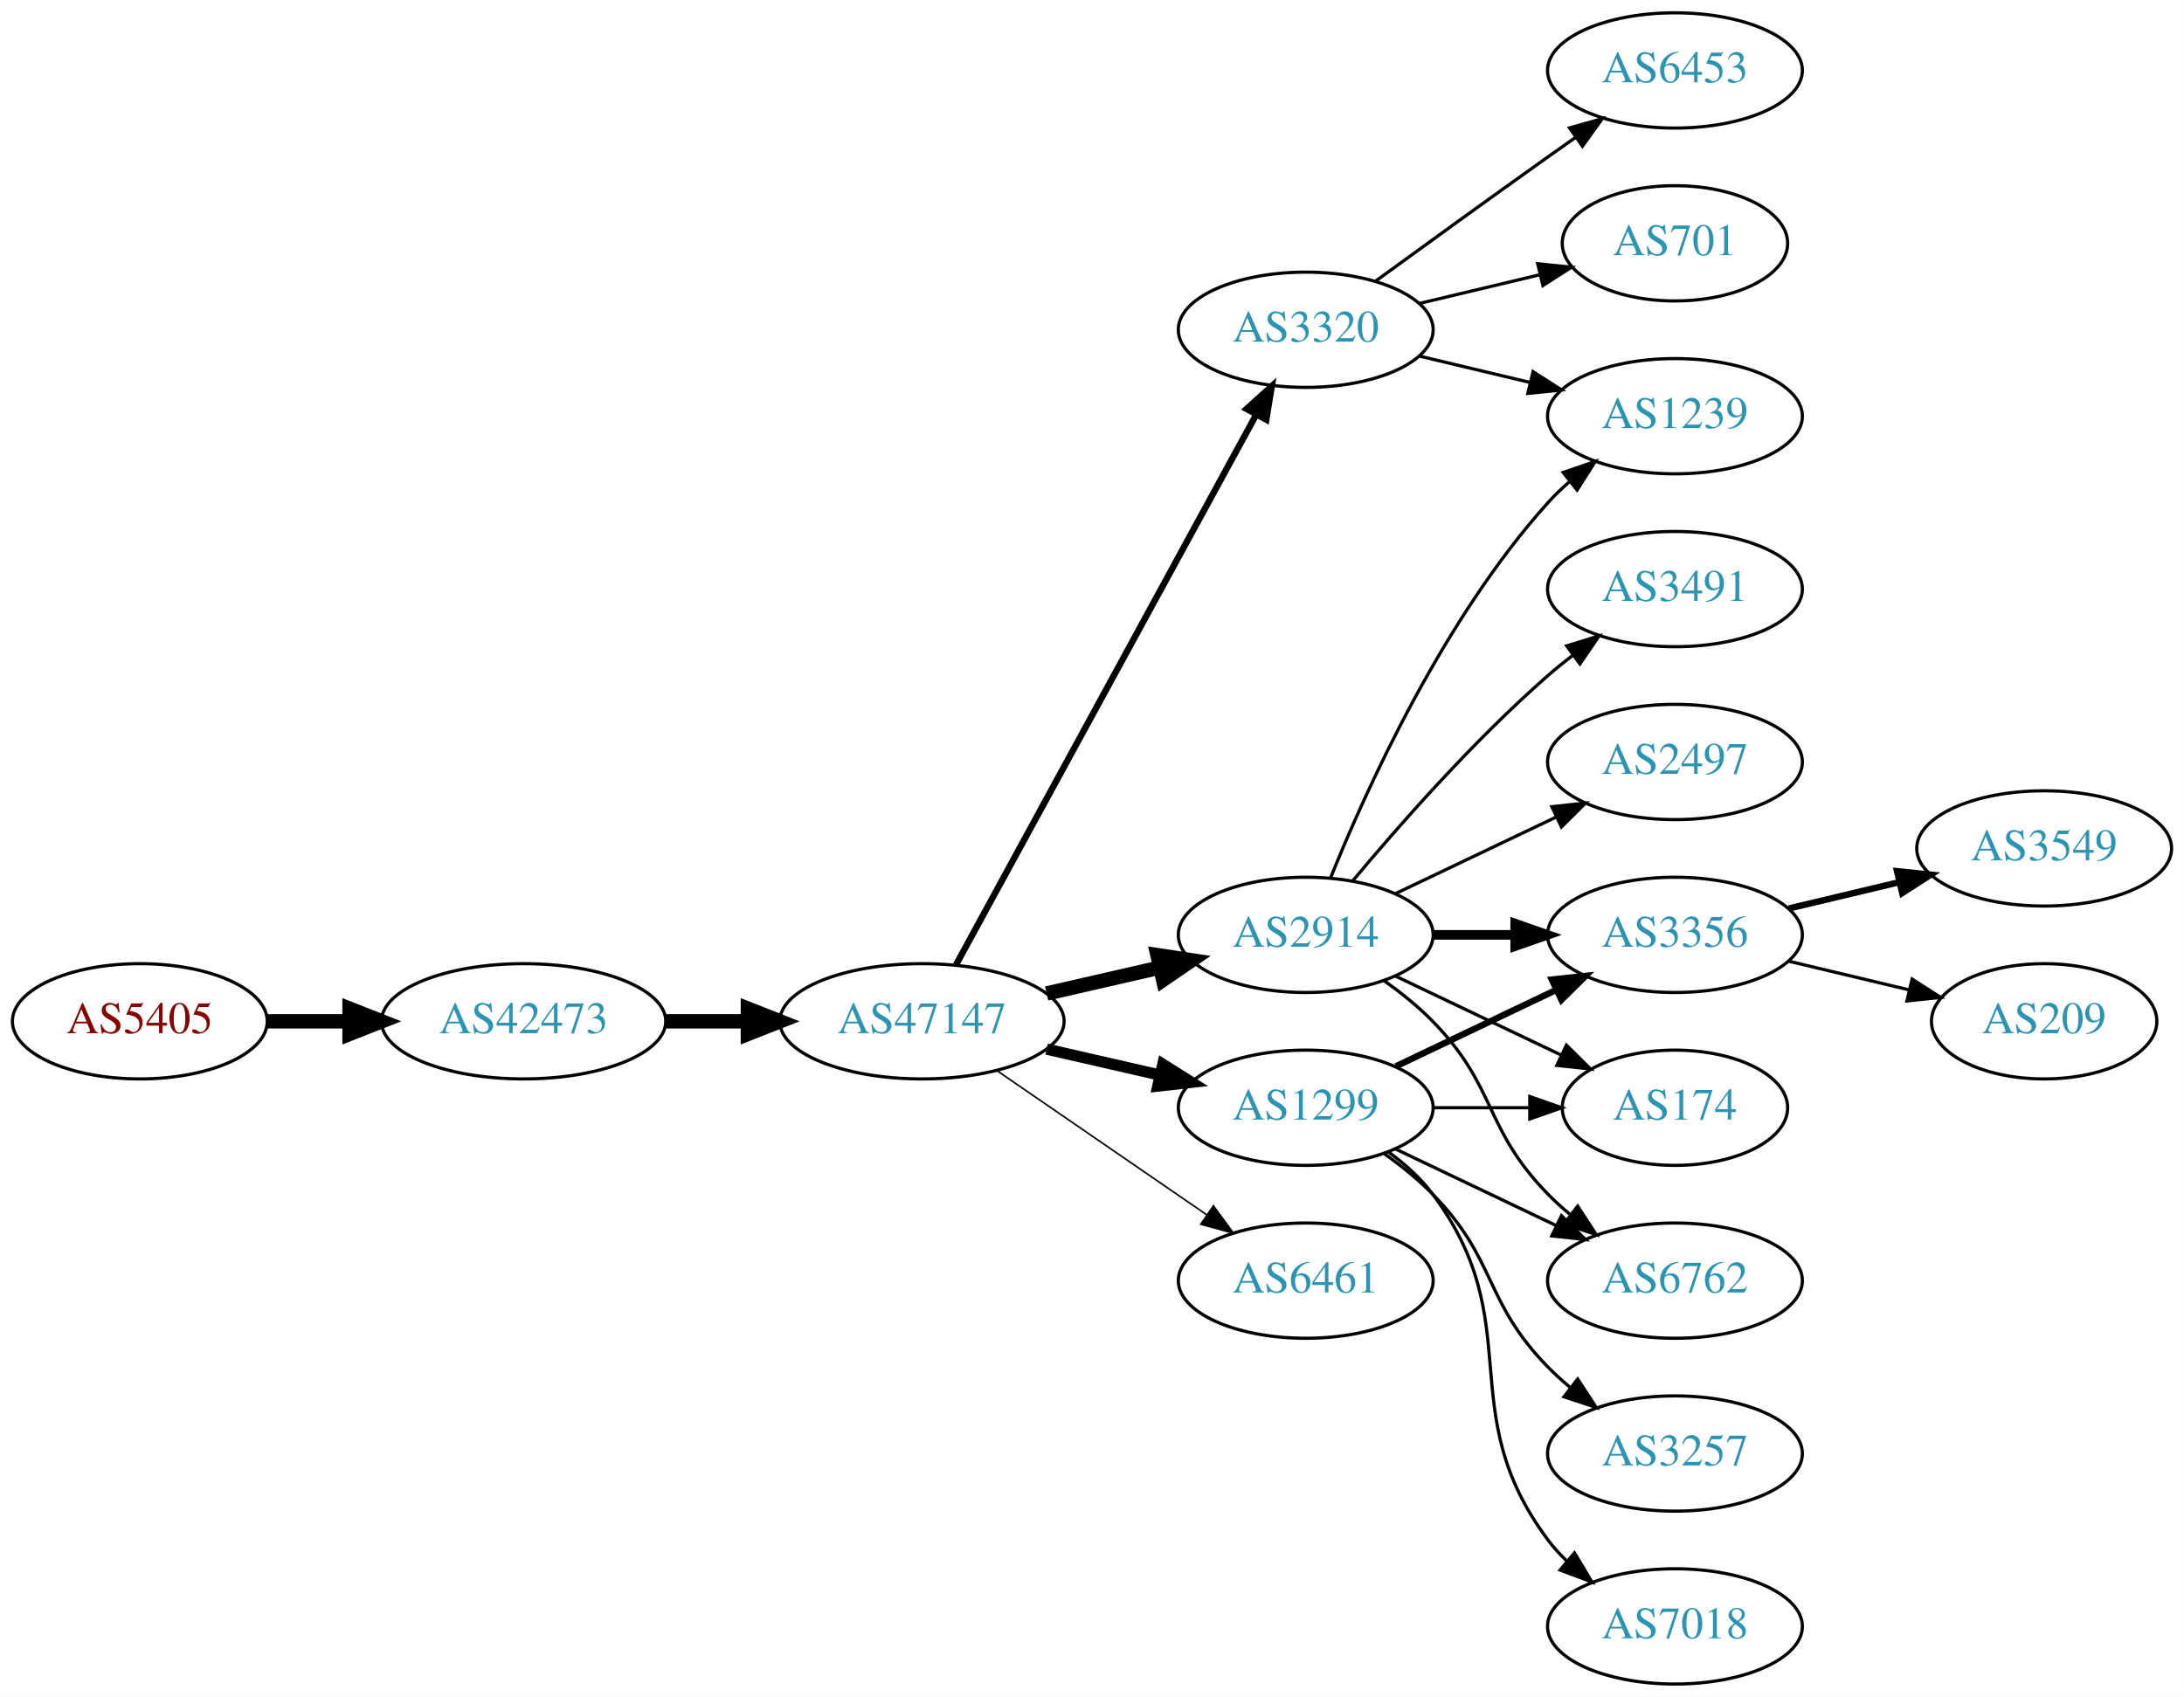
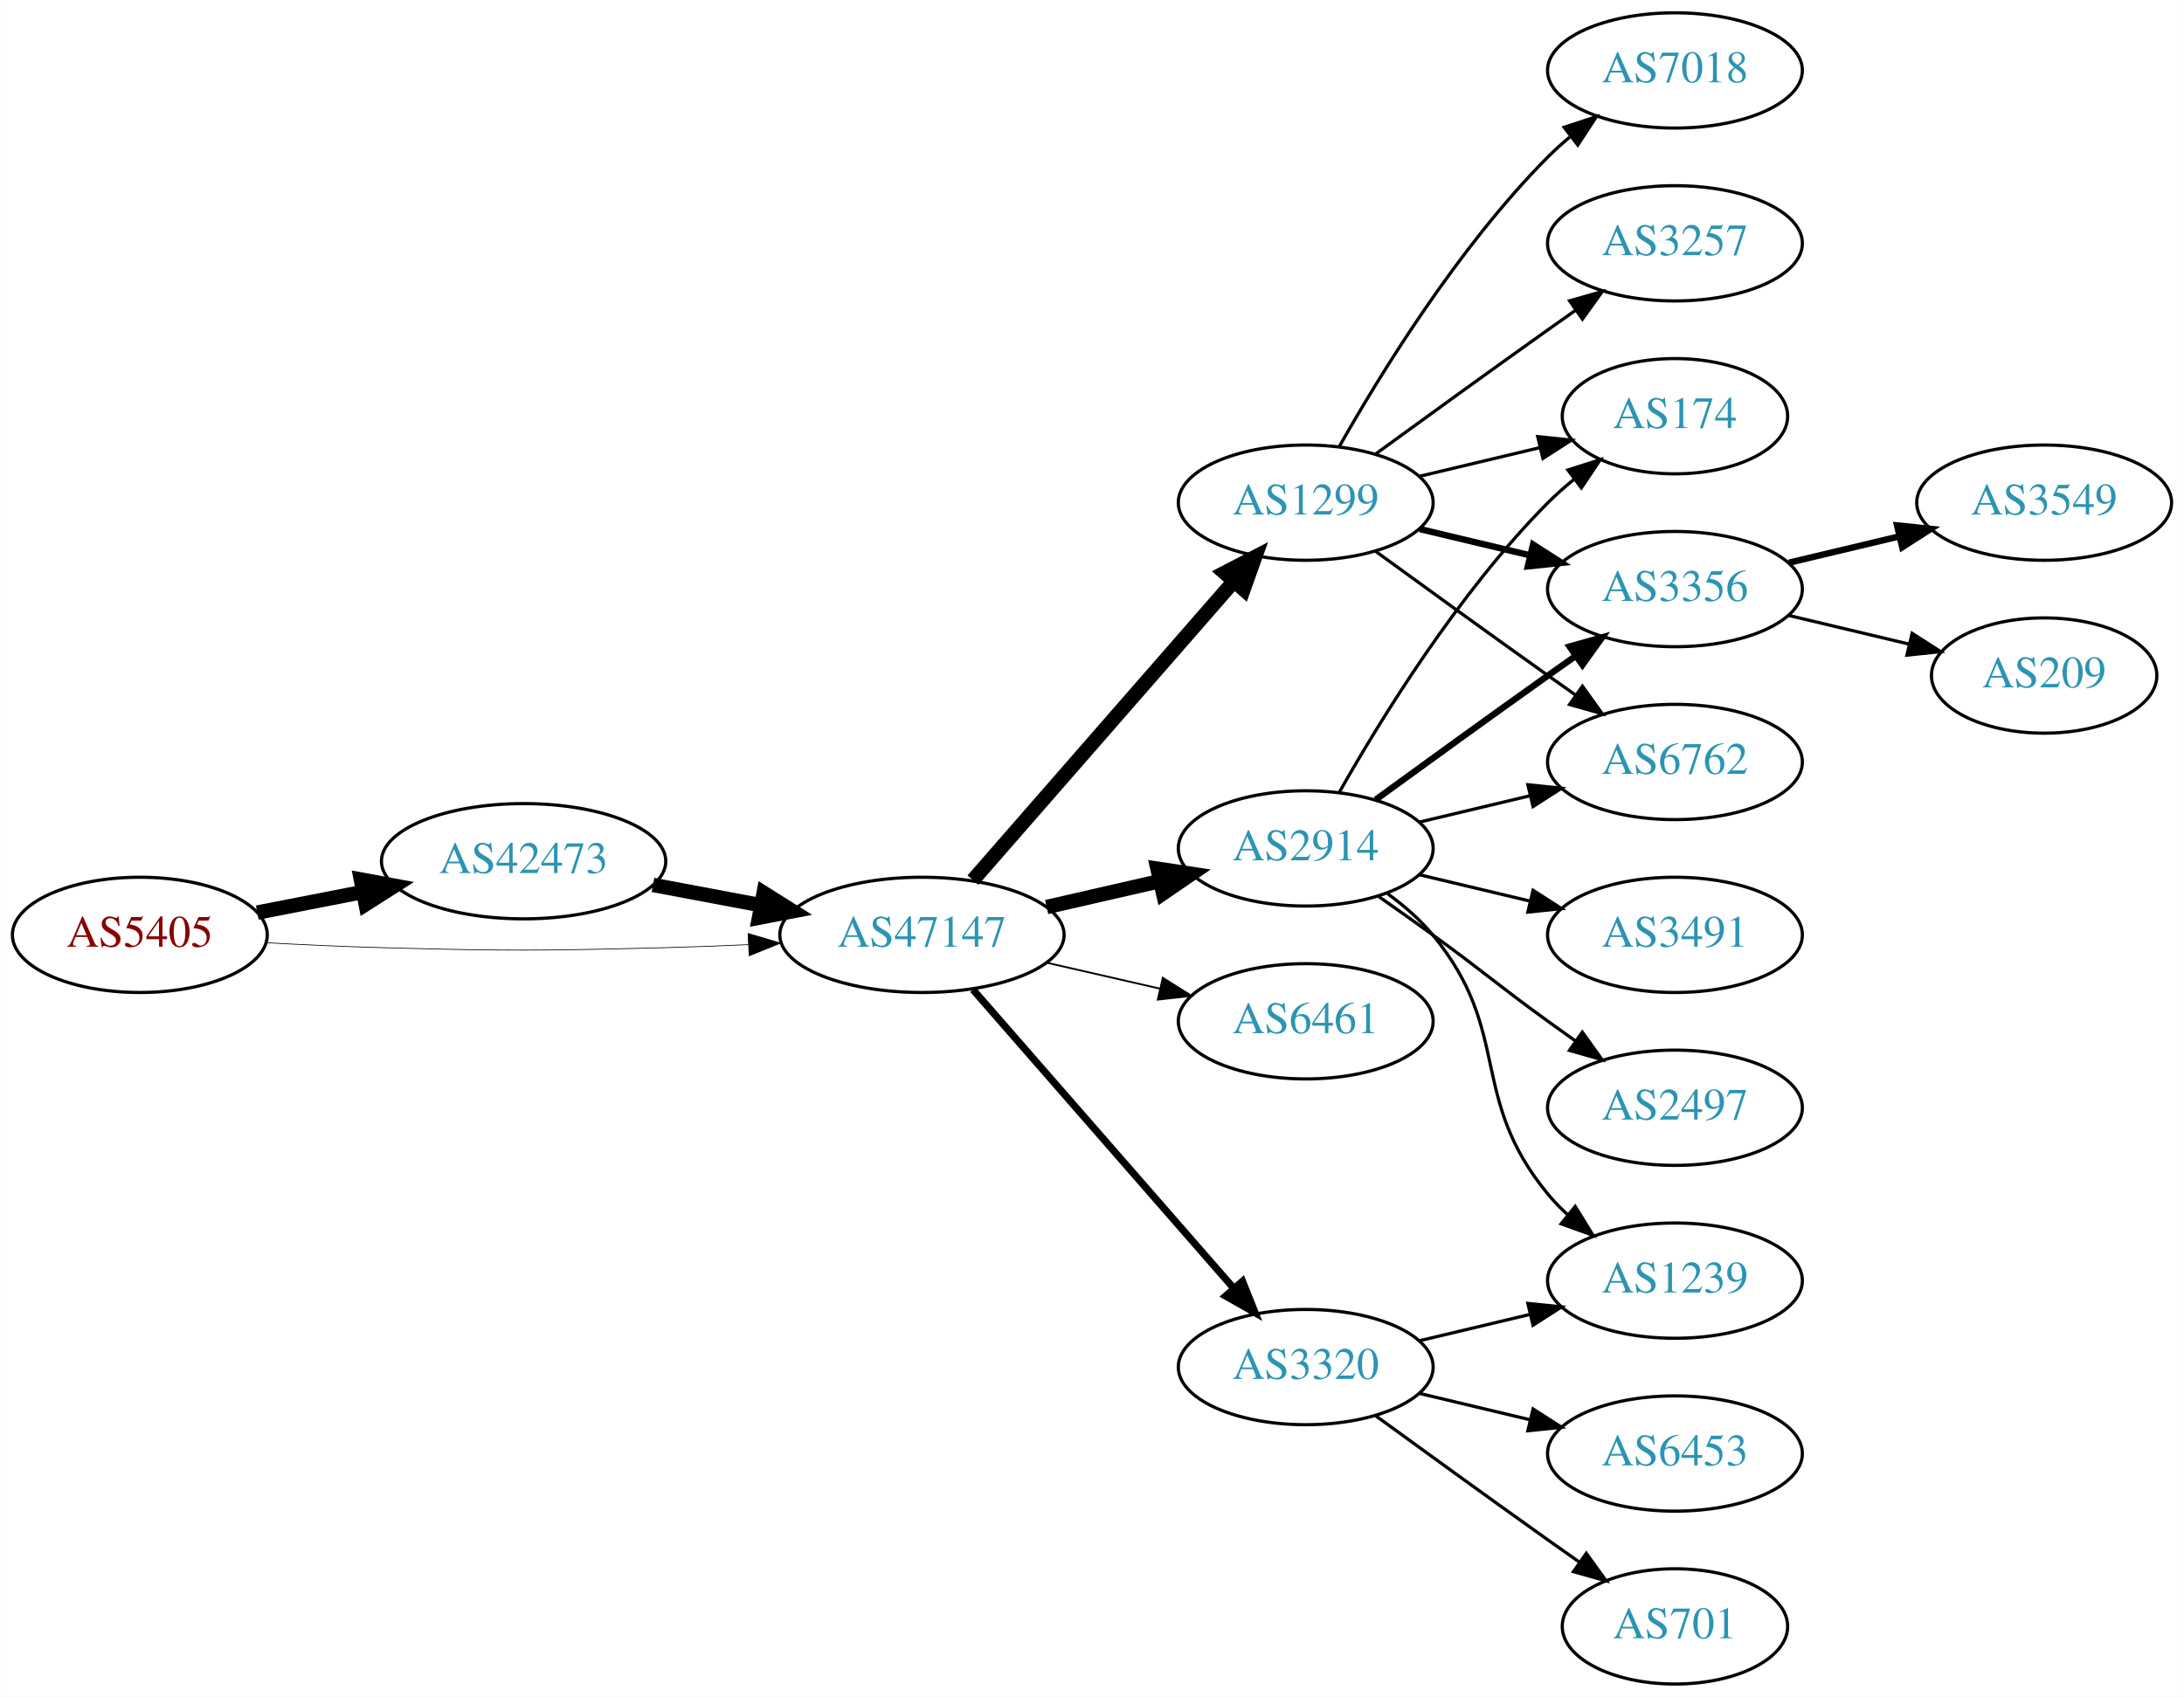
<svg xmlns="http://www.w3.org/2000/svg" xmlns:xlink="http://www.w3.org/1999/xlink" width="682pt" height="530pt" viewBox="0.00 0.00 681.96 530.00">
  <g id="graph0" class="graph" transform="scale(1 1) rotate(0) translate(4 526)">
    <polygon fill="white" stroke="none" points="-4,4 -4,-526 677.956,-526 677.956,4 -4,4" />
    <g id="node1" class="node">
      <g id="a_node1">
        <a xlink:href="/asn/5405" xlink:title="AS5405 ~ CSO.net Internet Services GmbH [AT]">
-           <ellipse fill="#ffffff" stroke="black" cx="39.647" cy="-207" rx="39.794" ry="18" />
-           <text text-anchor="middle" x="39.647" y="-203.3" font-family="Times,serif" font-size="14.00" fill="#880000">AS5405</text>
+           <ellipse fill="#ffffff" stroke="black" cx="39.647" cy="-234" rx="39.794" ry="18" />
+           <text text-anchor="middle" x="39.647" y="-230.3" font-family="Times,serif" font-size="14.00" fill="#880000">AS5405</text>
        </a>
      </g>
    </g>
    <g id="node2" class="node">
      <g id="a_node2">
        <a xlink:href="/asn/42473" xlink:title="AS42473 ~ ANEXIA Internetdienstleistungs GmbH [AT]">
-           <ellipse fill="#ffffff" stroke="black" cx="159.489" cy="-207" rx="44.393" ry="18" />
-           <text text-anchor="middle" x="159.489" y="-203.3" font-family="Times,serif" font-size="14.00" fill="#2c94b3">AS42473</text>
+           <ellipse fill="#ffffff" stroke="black" cx="159.489" cy="-257" rx="44.393" ry="18" />
+           <text text-anchor="middle" x="159.489" y="-253.3" font-family="Times,serif" font-size="14.00" fill="#2c94b3">AS42473</text>
        </a>
      </g>
    </g>
    <g id="edge1" class="edge">
-       <path fill="none" stroke="black" stroke-width="4.5" d="M79.559,-207C87.662,-207 96.337,-207 104.863,-207" />
-       <polygon fill="black" stroke="black" stroke-width="4.5" points="105.141,-210.938 115.141,-207 105.141,-203.063 105.141,-210.938" />
+       <path fill="none" stroke="black" stroke-width="4.5" d="M76.323,-240.963C86.696,-242.988 98.214,-245.236 109.264,-247.392" />
+       <polygon fill="black" stroke="black" stroke-width="4.5" points="108.665,-251.287 119.234,-249.338 110.173,-243.558 108.665,-251.287" />
    </g>
    <g id="node3" class="node">
      <g id="a_node3">
        <a xlink:href="/asn/47147" xlink:title="AS47147 ~ ANEXIA Internetdienstleistungs GmbH [AT]">
-           <ellipse fill="#ffffff" stroke="black" cx="283.881" cy="-207" rx="44.393" ry="18" />
-           <text text-anchor="middle" x="283.881" y="-203.3" font-family="Times,serif" font-size="14.00" fill="#2c94b3">AS47147</text>
+           <ellipse fill="#ffffff" stroke="black" cx="283.881" cy="-234" rx="44.393" ry="18" />
+           <text text-anchor="middle" x="283.881" y="-230.3" font-family="Times,serif" font-size="14.00" fill="#2c94b3">AS47147</text>
        </a>
      </g>
    </g>
    <g id="edge2" class="edge">
-       <path fill="none" stroke="black" stroke-width="4.5" d="M203.985,-207C212.191,-207 220.862,-207 229.334,-207" />
-       <polygon fill="black" stroke="black" stroke-width="4.5" points="229.526,-210.938 239.526,-207 229.526,-203.063 229.526,-210.938" />
+       <path fill="none" stroke="black" stroke-width="0.225" d="M78.989,-231.551C90.642,-230.913 103.487,-230.316 115.293,-230 154.564,-228.949 164.412,-229.009 203.685,-230 212.093,-230.212 220.998,-230.551 229.685,-230.944" />
+       <polygon fill="black" stroke="black" stroke-width="0.225" points="229.582,-234.443 239.739,-231.425 229.917,-227.451 229.582,-234.443" />
+     </g>
+     <g id="edge3" class="edge">
+       <path fill="none" stroke="black" stroke-width="4.5" d="M199.888,-249.596C210.589,-247.585 222.312,-245.382 233.489,-243.282" />
+       <polygon fill="black" stroke="black" stroke-width="4.5" points="234.455,-247.107 243.556,-241.39 233,-239.367 234.455,-247.107" />
    </g>
    <g id="node4" class="node">
      <g id="a_node4">
-         <a xlink:href="/asn/2914" xlink:title="AS2914 ~ NTT America, Inc. [US]">
-           <ellipse fill="#ffffff" stroke="black" cx="403.724" cy="-234" rx="39.794" ry="18" />
-           <text text-anchor="middle" x="403.724" y="-230.3" font-family="Times,serif" font-size="14.00" fill="#2c94b3">AS2914</text>
-         </a>
-       </g>
-     </g>
-     <g id="edge3" class="edge">
-       <path fill="none" stroke="black" stroke-width="4.5" d="M322.816,-215.692C334.057,-218.267 346.469,-221.111 358.092,-223.774" />
-       <polygon fill="black" stroke="black" stroke-width="4.5" points="357.427,-227.661 368.054,-226.057 359.186,-219.985 357.427,-227.661" />
+         <a xlink:href="/asn/1299" xlink:title="AS1299 ~ Telia Carrier [EU]">
+           <ellipse fill="#ffffff" stroke="black" cx="403.724" cy="-369" rx="39.794" ry="18" />
+           <text text-anchor="middle" x="403.724" y="-365.3" font-family="Times,serif" font-size="14.00" fill="#2c94b3">AS1299</text>
+         </a>
+       </g>
+     </g>
+     <g id="edge4" class="edge">
+       <path fill="none" stroke="black" stroke-width="4.5" d="M299.806,-251.098C320.349,-274.631 357.468,-317.155 381.064,-344.187" />
+       <polygon fill="black" stroke="black" stroke-width="4.5" points="378.378,-347.097 387.92,-352.041 384.31,-341.918 378.378,-347.097" />
    </g>
    <g id="node5" class="node">
      <g id="a_node5">
-         <a xlink:href="/asn/3320" xlink:title="AS3320 ~ DTAG [DE]">
-           <ellipse fill="#ffffff" stroke="black" cx="403.724" cy="-423" rx="39.794" ry="18" />
-           <text text-anchor="middle" x="403.724" y="-419.3" font-family="Times,serif" font-size="14.00" fill="#2c94b3">AS3320</text>
-         </a>
-       </g>
-     </g>
-     <g id="edge4" class="edge">
-       <path fill="none" stroke="black" stroke-width="2" d="M294.525,-224.676C315.206,-262.584 363.919,-351.873 388.298,-396.559" />
-       <polygon fill="black" stroke="black" stroke-width="2" points="385.25,-398.28 393.112,-405.383 391.395,-394.928 385.25,-398.28" />
+         <a xlink:href="/asn/2914" xlink:title="AS2914 ~ NTT America, Inc. [US]">
+           <ellipse fill="#ffffff" stroke="black" cx="403.724" cy="-261" rx="39.794" ry="18" />
+           <text text-anchor="middle" x="403.724" y="-257.3" font-family="Times,serif" font-size="14.00" fill="#2c94b3">AS2914</text>
+         </a>
+       </g>
+     </g>
+     <g id="edge5" class="edge">
+       <path fill="none" stroke="black" stroke-width="4.5" d="M322.816,-242.692C334.057,-245.267 346.469,-248.111 358.092,-250.774" />
+       <polygon fill="black" stroke="black" stroke-width="4.5" points="357.427,-254.661 368.054,-253.057 359.186,-246.985 357.427,-254.661" />
    </g>
    <g id="node6" class="node">
      <g id="a_node6">
        <a xlink:href="/asn/6461" xlink:title="AS6461 ~ Zayo Bandwidth [US]">
-           <ellipse fill="#ffffff" stroke="black" cx="403.724" cy="-126" rx="39.794" ry="18" />
-           <text text-anchor="middle" x="403.724" y="-122.3" font-family="Times,serif" font-size="14.00" fill="#2c94b3">AS6461</text>
-         </a>
-       </g>
-     </g>
-     <g id="edge5" class="edge">
-       <path fill="none" stroke="black" stroke-width="0.5" d="M307.324,-191.574C325.905,-178.802 352.466,-160.545 372.846,-146.537" />
-       <polygon fill="black" stroke="black" stroke-width="0.5" points="374.902,-149.371 381.16,-140.822 370.936,-143.602 374.902,-149.371" />
+           <ellipse fill="#ffffff" stroke="black" cx="403.724" cy="-207" rx="39.794" ry="18" />
+           <text text-anchor="middle" x="403.724" y="-203.3" font-family="Times,serif" font-size="14.00" fill="#2c94b3">AS6461</text>
+         </a>
+       </g>
+     </g>
+     <g id="edge6" class="edge">
+       <path fill="none" stroke="black" stroke-width="0.562" d="M322.816,-225.308C334.057,-222.733 346.469,-219.889 358.092,-217.226" />
+       <polygon fill="black" stroke="black" stroke-width="0.562" points="359.088,-220.588 368.054,-214.943 357.525,-213.765 359.088,-220.588" />
    </g>
    <g id="node7" class="node">
      <g id="a_node7">
-         <a xlink:href="/asn/1299" xlink:title="AS1299 ~ Telia Carrier [EU]">
-           <ellipse fill="#ffffff" stroke="black" cx="403.724" cy="-180" rx="39.794" ry="18" />
-           <text text-anchor="middle" x="403.724" y="-176.3" font-family="Times,serif" font-size="14.00" fill="#2c94b3">AS1299</text>
-         </a>
-       </g>
-     </g>
-     <g id="edge6" class="edge">
-       <path fill="none" stroke="black" stroke-width="3.5" d="M322.816,-198.308C334.057,-195.733 346.469,-192.889 358.092,-190.226" />
-       <polygon fill="black" stroke="black" stroke-width="3.5" points="359.088,-193.588 368.054,-187.943 357.525,-186.765 359.088,-193.588" />
+         <a xlink:href="/asn/3320" xlink:title="AS3320 ~ DTAG [DE]">
+           <ellipse fill="#ffffff" stroke="black" cx="403.724" cy="-99" rx="39.794" ry="18" />
+           <text text-anchor="middle" x="403.724" y="-95.3" font-family="Times,serif" font-size="14.00" fill="#2c94b3">AS3320</text>
+         </a>
+       </g>
+     </g>
+     <g id="edge7" class="edge">
+       <path fill="none" stroke="black" stroke-width="2.25" d="M299.806,-216.902C320.349,-193.369 357.468,-150.845 381.064,-123.813" />
+       <polygon fill="black" stroke="black" stroke-width="2.25" points="383.981,-125.794 387.92,-115.959 378.707,-121.191 383.981,-125.794" />
    </g>
    <g id="node8" class="node">
      <g id="a_node8">
-         <a xlink:href="/asn/1239" xlink:title="AS1239 ~ Sprint [US]">
-           <ellipse fill="#ffffff" stroke="black" cx="519.017" cy="-396" rx="39.794" ry="18" />
-           <text text-anchor="middle" x="519.017" y="-392.3" font-family="Times,serif" font-size="14.00" fill="#2c94b3">AS1239</text>
-         </a>
-       </g>
-     </g>
-     <g id="edge7" class="edge">
-       <path fill="none" stroke="black" d="M411.472,-251.787C422.523,-279.243 446.576,-332.578 479.37,-369 481.373,-371.224 483.591,-373.363 485.924,-375.397" />
-       <polygon fill="black" stroke="black" points="484.122,-378.433 494.143,-381.873 488.454,-372.935 484.122,-378.433" />
+         <a xlink:href="/asn/174" xlink:title="AS174 ~ Cogent Communications [US]">
+           <ellipse fill="#ffffff" stroke="black" cx="519.017" cy="-396" rx="35.194" ry="18" />
+           <text text-anchor="middle" x="519.017" y="-392.3" font-family="Times,serif" font-size="14.00" fill="#2c94b3">AS174</text>
+         </a>
+       </g>
+     </g>
+     <g id="edge20" class="edge">
+       <path fill="none" stroke="black" d="M439.331,-377.248C451.125,-380.058 464.43,-383.229 476.698,-386.153" />
+       <polygon fill="black" stroke="black" points="476.164,-389.624 486.703,-388.537 477.787,-382.814 476.164,-389.624" />
    </g>
    <g id="node9" class="node">
      <g id="a_node9">
-         <a xlink:href="/asn/3491" xlink:title="AS3491 ~ PCCW Global, Inc. [US]">
+         <a xlink:href="/asn/3356" xlink:title="AS3356 ~ Level 3 Parent, LLC [US]">
          <ellipse fill="#ffffff" stroke="black" cx="519.017" cy="-342" rx="39.794" ry="18" />
-           <text text-anchor="middle" x="519.017" y="-338.3" font-family="Times,serif" font-size="14.00" fill="#2c94b3">AS3491</text>
-         </a>
-       </g>
+           <text text-anchor="middle" x="519.017" y="-338.3" font-family="Times,serif" font-size="14.00" fill="#2c94b3">AS3356</text>
+         </a>
+       </g>
+     </g>
+     <g id="edge18" class="edge">
+       <path fill="none" stroke="black" stroke-width="2" d="M439.331,-360.752C450.202,-358.162 462.357,-355.265 473.799,-352.538" />
+       <polygon fill="black" stroke="black" stroke-width="2" points="474.705,-355.92 483.621,-350.197 473.082,-349.111 474.705,-355.92" />
+     </g>
+     <g id="node11" class="node">
+       <g id="a_node11">
+         <a xlink:href="/asn/6762" xlink:title="AS6762 ~ TELECOM ITALIA SPARKLE S.p.A. [IT]">
+           <ellipse fill="#ffffff" stroke="black" cx="519.017" cy="-288" rx="39.794" ry="18" />
+           <text text-anchor="middle" x="519.017" y="-284.3" font-family="Times,serif" font-size="14.00" fill="#2c94b3">AS6762</text>
+         </a>
+       </g>
+     </g>
+     <g id="edge16" class="edge">
+       <path fill="none" stroke="black" d="M425.572,-353.778C440.506,-342.909 461.12,-327.975 479.37,-315 482.191,-312.995 485.134,-310.915 488.082,-308.841" />
+       <polygon fill="black" stroke="black" points="490.128,-311.681 496.306,-303.074 486.109,-305.95 490.128,-311.681" />
+     </g>
+     <g id="node16" class="node">
+       <g id="a_node16">
+         <a xlink:href="/asn/7018" xlink:title="AS7018 ~ AT&amp;T Services, Inc. [US]">
+           <ellipse fill="#ffffff" stroke="black" cx="519.017" cy="-504" rx="39.794" ry="18" />
+           <text text-anchor="middle" x="519.017" y="-500.3" font-family="Times,serif" font-size="14.00" fill="#2c94b3">AS7018</text>
+         </a>
+       </g>
+     </g>
+     <g id="edge17" class="edge">
+       <path fill="none" stroke="black" d="M414.184,-386.49C426.965,-409.096 451.398,-448.886 479.37,-477 481.481,-479.121 483.777,-481.188 486.163,-483.171" />
+       <polygon fill="black" stroke="black" points="484.415,-486.242 494.478,-489.556 488.678,-480.69 484.415,-486.242" />
+     </g>
+     <g id="node17" class="node">
+       <g id="a_node17">
+         <a xlink:href="/asn/3257" xlink:title="AS3257 ~ GTT [DE]">
+           <ellipse fill="#ffffff" stroke="black" cx="519.017" cy="-450" rx="39.794" ry="18" />
+           <text text-anchor="middle" x="519.017" y="-446.3" font-family="Times,serif" font-size="14.00" fill="#2c94b3">AS3257</text>
+         </a>
+       </g>
+     </g>
+     <g id="edge19" class="edge">
+       <path fill="none" stroke="black" d="M425.572,-384.222C440.506,-395.091 461.12,-410.025 479.37,-423 482.191,-425.005 485.134,-427.085 488.082,-429.159" />
+       <polygon fill="black" stroke="black" points="486.109,-432.05 496.306,-434.926 490.128,-426.319 486.109,-432.05" />
    </g>
    <g id="edge8" class="edge">
-       <path fill="none" stroke="black" d="M418.354,-250.817C432.636,-267.929 456.183,-294.745 479.37,-315 481.836,-317.154 484.475,-319.294 487.172,-321.372" />
-       <polygon fill="black" stroke="black" points="485.197,-324.264 495.326,-327.37 489.345,-318.625 485.197,-324.264" />
+       <path fill="none" stroke="black" d="M414.184,-278.49C426.965,-301.096 451.398,-340.886 479.37,-369 481.871,-371.513 484.631,-373.949 487.492,-376.261" />
+       <polygon fill="black" stroke="black" points="485.591,-379.21 495.689,-382.413 489.793,-373.611 485.591,-379.21" />
+     </g>
+     <g id="edge9" class="edge">
+       <path fill="none" stroke="black" stroke-width="2" d="M425.572,-276.222C440.506,-287.091 461.12,-302.025 479.37,-315 482.191,-317.005 485.134,-319.085 488.082,-321.159" />
+       <polygon fill="black" stroke="black" stroke-width="2" points="486.109,-324.05 496.306,-326.926 490.128,-318.319 486.109,-324.05" />
    </g>
    <g id="node10" class="node">
      <g id="a_node10">
-         <a xlink:href="/asn/3356" xlink:title="AS3356 ~ Level 3 Parent, LLC [US]">
+         <a xlink:href="/asn/3491" xlink:title="AS3491 ~ PCCW Global, Inc. [US]">
          <ellipse fill="#ffffff" stroke="black" cx="519.017" cy="-234" rx="39.794" ry="18" />
-           <text text-anchor="middle" x="519.017" y="-230.3" font-family="Times,serif" font-size="14.00" fill="#2c94b3">AS3356</text>
-         </a>
-       </g>
-     </g>
-     <g id="edge9" class="edge">
-       <path fill="none" stroke="black" stroke-width="3" d="M443.396,-234C451.599,-234 460.363,-234 468.895,-234" />
-       <polygon fill="black" stroke="black" stroke-width="3" points="469.134,-237.5 479.134,-234 469.134,-230.5 469.134,-237.5" />
-     </g>
-     <g id="node11" class="node">
-       <g id="a_node11">
-         <a xlink:href="/asn/2497" xlink:title="AS2497 ~ Internet Initiative Japan Inc. [JP]">
-           <ellipse fill="#ffffff" stroke="black" cx="519.017" cy="-288" rx="39.794" ry="18" />
-           <text text-anchor="middle" x="519.017" y="-284.3" font-family="Times,serif" font-size="14.00" fill="#2c94b3">AS2497</text>
+           <text text-anchor="middle" x="519.017" y="-230.3" font-family="Times,serif" font-size="14.00" fill="#2c94b3">AS3491</text>
        </a>
      </g>
    </g>
    <g id="edge10" class="edge">
-       <path fill="none" stroke="black" d="M431.86,-246.934C446.854,-254.081 465.675,-263.052 481.898,-270.785" />
-       <polygon fill="black" stroke="black" points="480.569,-274.028 491.102,-275.171 483.581,-267.709 480.569,-274.028" />
+       <path fill="none" stroke="black" d="M439.331,-252.752C450.202,-250.162 462.357,-247.265 473.799,-244.538" />
+       <polygon fill="black" stroke="black" points="474.705,-247.92 483.621,-242.197 473.082,-241.111 474.705,-247.92" />
+     </g>
+     <g id="edge11" class="edge">
+       <path fill="none" stroke="black" d="M439.331,-269.248C450.202,-271.838 462.357,-274.735 473.799,-277.462" />
+       <polygon fill="black" stroke="black" points="473.082,-280.889 483.621,-279.803 474.705,-274.08 473.082,-280.889" />
    </g>
    <g id="node12" class="node">
      <g id="a_node12">
-         <a xlink:href="/asn/174" xlink:title="AS174 ~ Cogent Communications [US]">
-           <ellipse fill="#ffffff" stroke="black" cx="519.017" cy="-180" rx="35.194" ry="18" />
-           <text text-anchor="middle" x="519.017" y="-176.3" font-family="Times,serif" font-size="14.00" fill="#2c94b3">AS174</text>
-         </a>
-       </g>
-     </g>
-     <g id="edge11" class="edge">
-       <path fill="none" stroke="black" d="M431.86,-221.066C447.292,-213.71 466.778,-204.423 483.313,-196.541" />
-       <polygon fill="black" stroke="black" points="485.133,-199.551 492.654,-192.089 482.121,-193.232 485.133,-199.551" />
+         <a xlink:href="/asn/1239" xlink:title="AS1239 ~ Sprint [US]">
+           <ellipse fill="#ffffff" stroke="black" cx="519.017" cy="-126" rx="39.794" ry="18" />
+           <text text-anchor="middle" x="519.017" y="-122.3" font-family="Times,serif" font-size="14.00" fill="#2c94b3">AS1239</text>
+         </a>
+       </g>
+     </g>
+     <g id="edge12" class="edge">
+       <path fill="none" stroke="black" d="M429.305,-246.844C434.399,-243.128 439.413,-238.799 443.37,-234 468.435,-203.606 454.306,-183.394 479.37,-153 481.225,-150.75 483.313,-148.604 485.531,-146.576" />
+       <polygon fill="black" stroke="black" points="487.88,-149.177 493.436,-140.156 483.467,-143.744 487.88,-149.177" />
    </g>
    <g id="node13" class="node">
      <g id="a_node13">
-         <a xlink:href="/asn/6762" xlink:title="AS6762 ~ TELECOM ITALIA SPARKLE S.p.A. [IT]">
-           <ellipse fill="#ffffff" stroke="black" cx="519.017" cy="-126" rx="39.794" ry="18" />
-           <text text-anchor="middle" x="519.017" y="-122.3" font-family="Times,serif" font-size="14.00" fill="#2c94b3">AS6762</text>
-         </a>
-       </g>
-     </g>
-     <g id="edge12" class="edge">
-       <path fill="none" stroke="black" d="M428.318,-219.611C433.574,-215.852 438.906,-211.563 443.37,-207 463.543,-186.383 459.198,-173.617 479.37,-153 481.463,-150.861 483.746,-148.782 486.123,-146.79" />
-       <polygon fill="black" stroke="black" points="488.641,-149.268 494.423,-140.389 484.367,-143.725 488.641,-149.268" />
-     </g>
-     <g id="edge15" class="edge">
-       <path fill="none" stroke="black" d="M439.331,-414.752C450.202,-412.162 462.357,-409.265 473.799,-406.538" />
-       <polygon fill="black" stroke="black" points="474.705,-409.92 483.621,-404.197 473.082,-403.111 474.705,-409.92" />
+         <a xlink:href="/asn/2497" xlink:title="AS2497 ~ Internet Initiative Japan Inc. [JP]">
+           <ellipse fill="#ffffff" stroke="black" cx="519.017" cy="-180" rx="39.794" ry="18" />
+           <text text-anchor="middle" x="519.017" y="-176.3" font-family="Times,serif" font-size="14.00" fill="#2c94b3">AS2497</text>
+         </a>
+       </g>
+     </g>
+     <g id="edge13" class="edge">
+       <path fill="none" stroke="black" d="M426.481,-245.991C432.015,-242.121 437.934,-237.936 443.37,-234 459.57,-222.271 463.17,-218.729 479.37,-207 482.173,-204.971 485.105,-202.875 488.045,-200.79" />
+       <polygon fill="black" stroke="black" points="490.096,-203.627 496.26,-195.009 486.068,-197.903 490.096,-203.627" />
+     </g>
+     <g id="edge21" class="edge">
+       <path fill="none" stroke="black" d="M439.331,-107.248C450.202,-109.838 462.357,-112.735 473.799,-115.462" />
+       <polygon fill="black" stroke="black" points="473.082,-118.889 483.621,-117.803 474.705,-112.08 473.082,-118.889" />
+     </g>
+     <g id="node18" class="node">
+       <g id="a_node18">
+         <a xlink:href="/asn/6453" xlink:title="AS6453 ~ TATA COMMUNICATIONS (AMERICA) INC [US]">
+           <ellipse fill="#ffffff" stroke="black" cx="519.017" cy="-72" rx="39.794" ry="18" />
+           <text text-anchor="middle" x="519.017" y="-68.3" font-family="Times,serif" font-size="14.00" fill="#2c94b3">AS6453</text>
+         </a>
+       </g>
+     </g>
+     <g id="edge22" class="edge">
+       <path fill="none" stroke="black" d="M439.331,-90.752C450.202,-88.162 462.357,-85.265 473.799,-82.538" />
+       <polygon fill="black" stroke="black" points="474.705,-85.92 483.621,-80.197 473.082,-79.111 474.705,-85.92" />
+     </g>
+     <g id="node19" class="node">
+       <g id="a_node19">
+         <a xlink:href="/asn/701" xlink:title="AS701 ~ UUNET [US]">
+           <ellipse fill="#ffffff" stroke="black" cx="519.017" cy="-18" rx="35.194" ry="18" />
+           <text text-anchor="middle" x="519.017" y="-14.3" font-family="Times,serif" font-size="14.00" fill="#2c94b3">AS701</text>
+         </a>
+       </g>
+     </g>
+     <g id="edge23" class="edge">
+       <path fill="none" stroke="black" d="M425.572,-83.778C440.506,-72.909 461.12,-57.975 479.37,-45 482.581,-42.718 485.95,-40.339 489.304,-37.982" />
+       <polygon fill="black" stroke="black" points="491.332,-40.834 497.515,-32.23 487.316,-35.101 491.332,-40.834" />
    </g>
    <g id="node14" class="node">
      <g id="a_node14">
-         <a xlink:href="/asn/6453" xlink:title="AS6453 ~ TATA COMMUNICATIONS (AMERICA) INC [US]">
-           <ellipse fill="#ffffff" stroke="black" cx="519.017" cy="-504" rx="39.794" ry="18" />
-           <text text-anchor="middle" x="519.017" y="-500.3" font-family="Times,serif" font-size="14.00" fill="#2c94b3">AS6453</text>
-         </a>
-       </g>
-     </g>
-     <g id="edge13" class="edge">
-       <path fill="none" stroke="black" d="M425.572,-438.222C440.506,-449.091 461.12,-464.025 479.37,-477 482.191,-479.005 485.134,-481.085 488.082,-483.159" />
-       <polygon fill="black" stroke="black" points="486.109,-486.05 496.306,-488.926 490.128,-480.319 486.109,-486.05" />
+         <a xlink:href="/asn/3549" xlink:title="AS3549 ~ Level 3 Parent, LLC [US]">
+           <ellipse fill="#ffffff" stroke="black" cx="634.31" cy="-369" rx="39.794" ry="18" />
+           <text text-anchor="middle" x="634.31" y="-365.3" font-family="Times,serif" font-size="14.00" fill="#2c94b3">AS3549</text>
+         </a>
+       </g>
+     </g>
+     <g id="edge14" class="edge">
+       <path fill="none" stroke="black" stroke-width="2" d="M554.624,-350.248C565.495,-352.838 577.65,-355.735 589.092,-358.462" />
+       <polygon fill="black" stroke="black" stroke-width="2" points="588.375,-361.889 598.914,-360.803 589.998,-355.08 588.375,-361.889" />
    </g>
    <g id="node15" class="node">
      <g id="a_node15">
-         <a xlink:href="/asn/701" xlink:title="AS701 ~ UUNET [US]">
-           <ellipse fill="#ffffff" stroke="black" cx="519.017" cy="-450" rx="35.194" ry="18" />
-           <text text-anchor="middle" x="519.017" y="-446.3" font-family="Times,serif" font-size="14.00" fill="#2c94b3">AS701</text>
-         </a>
-       </g>
-     </g>
-     <g id="edge14" class="edge">
-       <path fill="none" stroke="black" d="M439.331,-431.248C451.125,-434.058 464.43,-437.229 476.698,-440.153" />
-       <polygon fill="black" stroke="black" points="476.164,-443.624 486.703,-442.537 477.787,-436.814 476.164,-443.624" />
-     </g>
-     <g id="edge19" class="edge">
-       <path fill="none" stroke="black" stroke-width="2" d="M431.86,-192.934C446.854,-200.081 465.675,-209.052 481.898,-216.785" />
-       <polygon fill="black" stroke="black" stroke-width="2" points="480.569,-220.028 491.102,-221.171 483.581,-213.709 480.569,-220.028" />
-     </g>
-     <g id="edge20" class="edge">
-       <path fill="none" stroke="black" d="M443.396,-180C453.101,-180 463.592,-180 473.555,-180" />
-       <polygon fill="black" stroke="black" points="473.691,-183.5 483.691,-180 473.691,-176.5 473.691,-183.5" />
-     </g>
-     <g id="edge17" class="edge">
-       <path fill="none" stroke="black" d="M431.86,-167.066C446.854,-159.919 465.675,-150.948 481.898,-143.215" />
-       <polygon fill="black" stroke="black" points="483.581,-146.291 491.102,-138.829 480.569,-139.972 483.581,-146.291" />
-     </g>
-     <g id="node16" class="node">
-       <g id="a_node16">
-         <a xlink:href="/asn/3257" xlink:title="AS3257 ~ GTT [DE]">
-           <ellipse fill="#ffffff" stroke="black" cx="519.017" cy="-72" rx="39.794" ry="18" />
-           <text text-anchor="middle" x="519.017" y="-68.3" font-family="Times,serif" font-size="14.00" fill="#2c94b3">AS3257</text>
-         </a>
-       </g>
-     </g>
-     <g id="edge16" class="edge">
-       <path fill="none" stroke="black" d="M428.318,-165.611C433.574,-161.852 438.906,-157.563 443.37,-153 463.543,-132.383 459.198,-119.617 479.37,-99 481.463,-96.861 483.746,-94.782 486.123,-92.79" />
-       <polygon fill="black" stroke="black" points="488.641,-95.268 494.423,-86.389 484.367,-89.725 488.641,-95.268" />
-     </g>
-     <g id="node17" class="node">
-       <g id="a_node17">
-         <a xlink:href="/asn/7018" xlink:title="AS7018 ~ AT&amp;T Services, Inc. [US]">
-           <ellipse fill="#ffffff" stroke="black" cx="519.017" cy="-18" rx="39.794" ry="18" />
-           <text text-anchor="middle" x="519.017" y="-14.3" font-family="Times,serif" font-size="14.00" fill="#2c94b3">AS7018</text>
-         </a>
-       </g>
-     </g>
-     <g id="edge18" class="edge">
-       <path fill="none" stroke="black" d="M429.655,-166.118C434.731,-162.389 439.649,-157.984 443.37,-153 473.642,-112.458 449.099,-85.542 479.37,-45 481.115,-42.664 483.122,-40.455 485.285,-38.383" />
-       <polygon fill="black" stroke="black" points="487.645,-40.973 493.086,-31.882 483.163,-35.595 487.645,-40.973" />
-     </g>
-     <g id="node18" class="node">
-       <g id="a_node18">
-         <a xlink:href="/asn/3549" xlink:title="AS3549 ~ Level 3 Parent, LLC [US]">
-           <ellipse fill="#ffffff" stroke="black" cx="634.31" cy="-261" rx="39.794" ry="18" />
-           <text text-anchor="middle" x="634.31" y="-257.3" font-family="Times,serif" font-size="14.00" fill="#2c94b3">AS3549</text>
-         </a>
-       </g>
-     </g>
-     <g id="edge21" class="edge">
-       <path fill="none" stroke="black" stroke-width="2" d="M554.624,-242.248C565.495,-244.838 577.65,-247.735 589.092,-250.462" />
-       <polygon fill="black" stroke="black" stroke-width="2" points="588.375,-253.889 598.914,-252.803 589.998,-247.08 588.375,-253.889" />
-     </g>
-     <g id="node19" class="node">
-       <g id="a_node19">
        <a xlink:href="/asn/209" xlink:title="AS209 ~ CenturyLink Communications, LLC [US]">
-           <ellipse fill="#ffffff" stroke="black" cx="634.31" cy="-207" rx="35.194" ry="18" />
-           <text text-anchor="middle" x="634.31" y="-203.3" font-family="Times,serif" font-size="14.00" fill="#2c94b3">AS209</text>
-         </a>
-       </g>
-     </g>
-     <g id="edge22" class="edge">
-       <path fill="none" stroke="black" d="M554.624,-225.752C566.418,-222.942 579.723,-219.771 591.991,-216.847" />
-       <polygon fill="black" stroke="black" points="593.08,-220.186 601.996,-214.463 591.457,-213.376 593.08,-220.186" />
+           <ellipse fill="#ffffff" stroke="black" cx="634.31" cy="-315" rx="35.194" ry="18" />
+           <text text-anchor="middle" x="634.31" y="-311.3" font-family="Times,serif" font-size="14.00" fill="#2c94b3">AS209</text>
+         </a>
+       </g>
+     </g>
+     <g id="edge15" class="edge">
+       <path fill="none" stroke="black" d="M554.624,-333.752C566.418,-330.942 579.723,-327.771 591.991,-324.847" />
+       <polygon fill="black" stroke="black" points="593.08,-328.186 601.996,-322.463 591.457,-321.376 593.08,-328.186" />
    </g>
  </g>
</svg>
